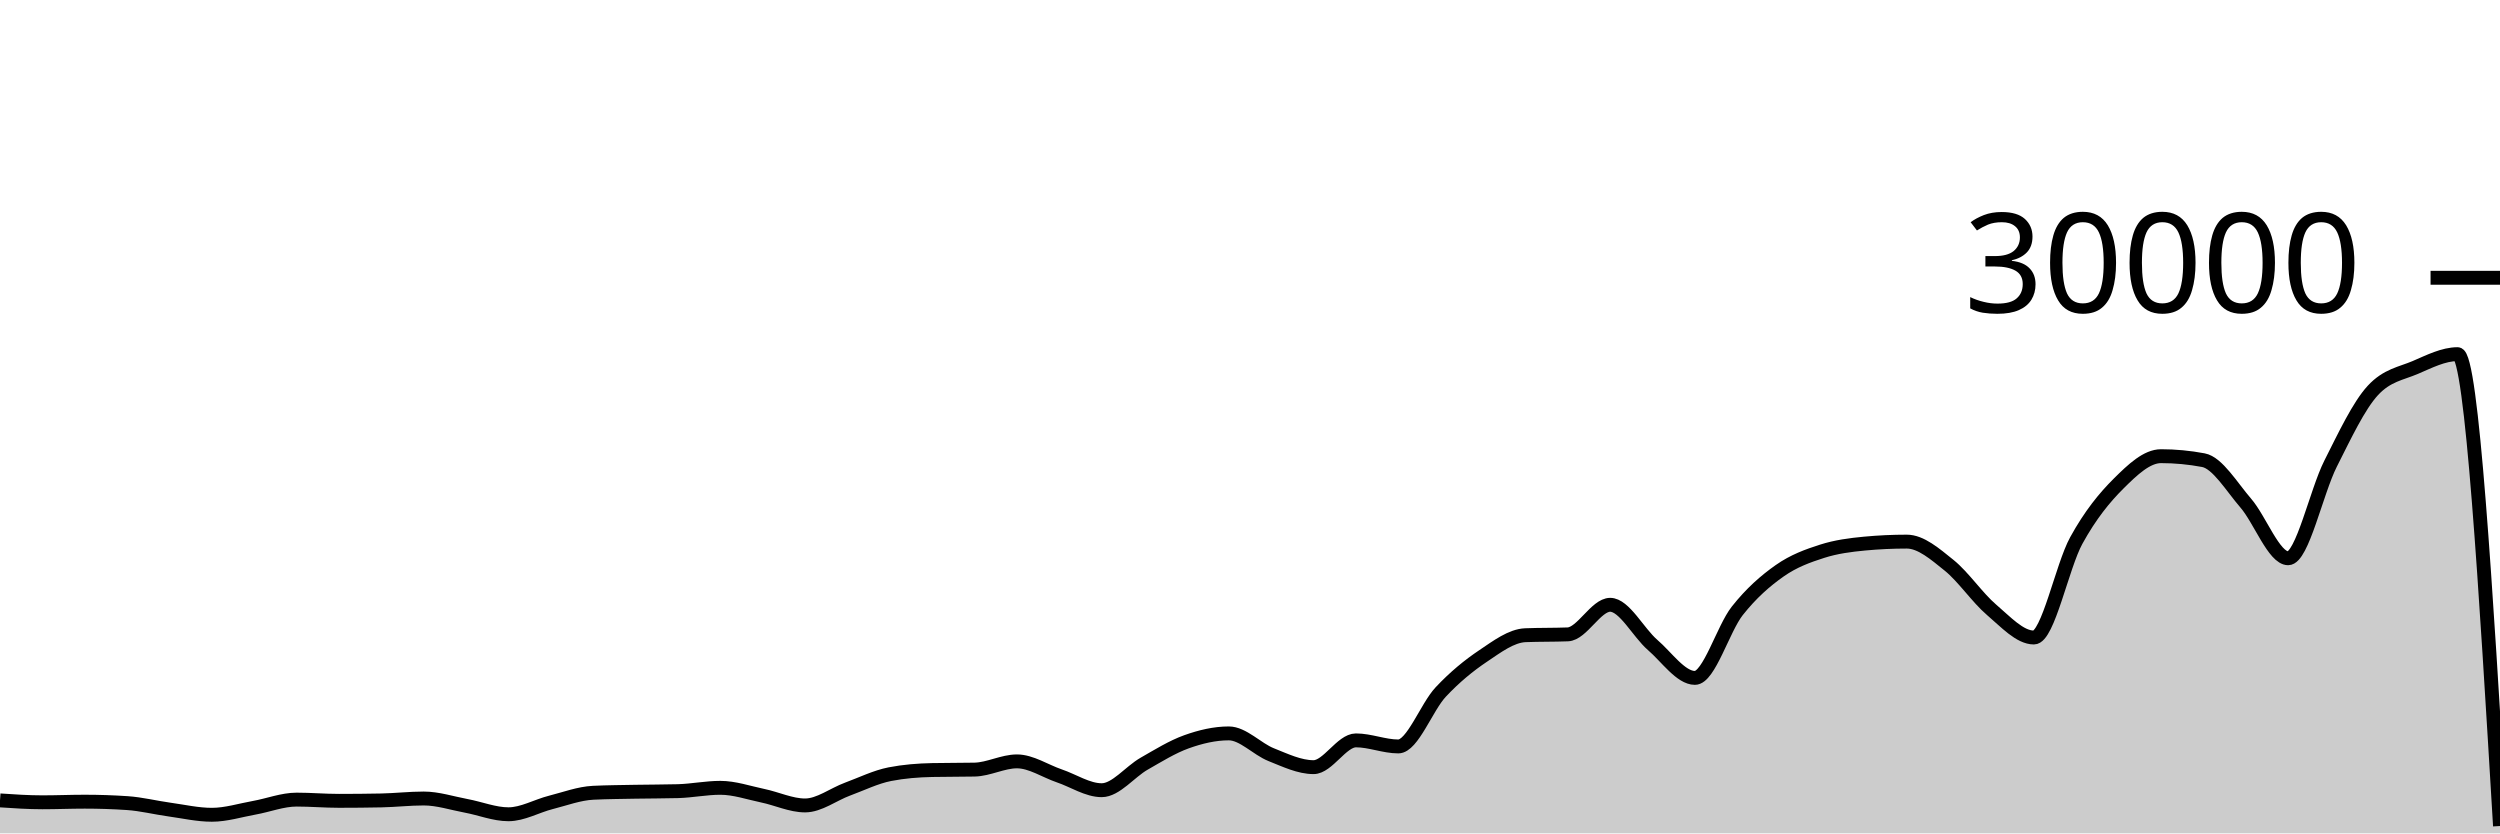
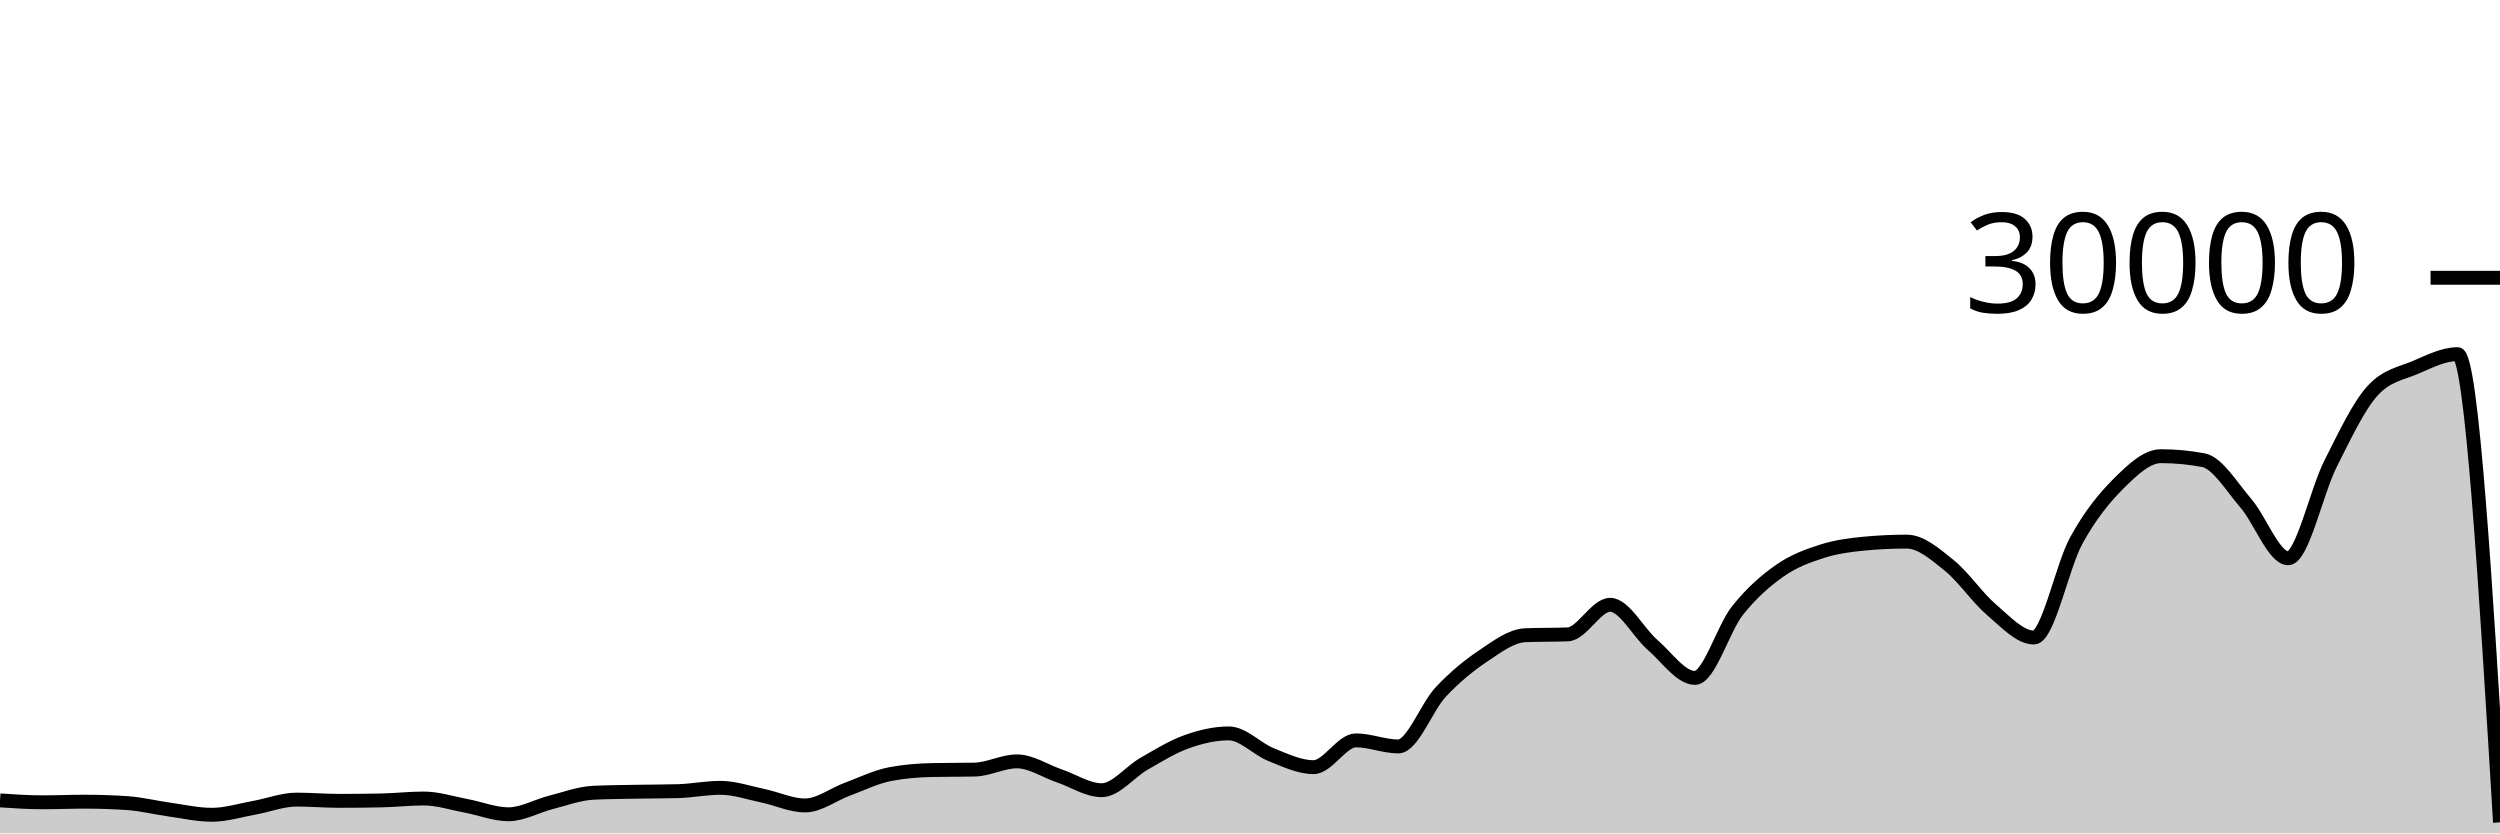
<svg xmlns="http://www.w3.org/2000/svg" viewBox="0 0 180 60">
  <g transform="translate(0,20)">
-     <path class="area" fill="rgba(0, 0, 0, 0.2)" d="M0,37.628C1.017,37.697,2.034,37.765,3.051,37.765C4.068,37.765,5.085,37.721,6.102,37.721C7.119,37.721,8.136,37.755,9.153,37.823C10.169,37.89,11.186,38.149,12.203,38.289C13.22,38.43,14.237,38.664,15.254,38.664C16.271,38.664,17.288,38.341,18.305,38.159C19.322,37.977,20.339,37.572,21.356,37.572C22.373,37.572,23.39,37.661,24.407,37.661C25.424,37.661,26.441,37.651,27.458,37.631C28.475,37.61,29.492,37.492,30.508,37.492C31.525,37.492,32.542,37.831,33.559,38.02C34.576,38.209,35.593,38.627,36.61,38.627C37.627,38.627,38.644,38.031,39.661,37.773C40.678,37.515,41.695,37.128,42.712,37.079C43.729,37.03,44.746,37.025,45.763,37.005C46.78,36.986,47.797,36.991,48.814,36.963C49.831,36.934,50.847,36.723,51.864,36.723C52.881,36.723,53.898,37.079,54.915,37.291C55.932,37.502,56.949,37.992,57.966,37.992C58.983,37.992,60,37.194,61.017,36.819C62.034,36.444,63.051,35.94,64.068,35.741C65.085,35.542,66.102,35.464,67.119,35.443C68.136,35.421,69.153,35.432,70.169,35.411C71.186,35.389,72.203,34.819,73.22,34.819C74.237,34.819,75.254,35.517,76.271,35.863C77.288,36.209,78.305,36.895,79.322,36.895C80.339,36.895,81.356,35.57,82.373,34.989C83.39,34.408,84.407,33.774,85.424,33.409C86.441,33.045,87.458,32.804,88.475,32.804C89.492,32.804,90.508,33.931,91.525,34.336C92.542,34.741,93.559,35.235,94.576,35.235C95.593,35.235,96.61,33.307,97.627,33.307C98.644,33.307,99.661,33.744,100.678,33.744C101.695,33.744,102.712,30.913,103.729,29.828C104.746,28.743,105.763,27.914,106.78,27.232C107.797,26.55,108.814,25.775,109.831,25.735C110.847,25.695,111.864,25.715,112.881,25.675C113.898,25.635,114.915,23.545,115.932,23.545C116.949,23.545,117.966,25.553,118.983,26.431C120,27.308,121.017,28.809,122.034,28.809C123.051,28.809,124.068,25.266,125.085,23.98C126.102,22.694,127.119,21.81,128.136,21.096C129.153,20.382,130.169,20.019,131.186,19.693C132.203,19.367,133.22,19.236,134.237,19.14C135.254,19.044,136.271,18.996,137.288,18.996C138.305,18.996,139.322,19.886,140.339,20.704C141.356,21.522,142.373,23.036,143.39,23.903C144.407,24.769,145.424,25.901,146.441,25.901C147.458,25.901,148.475,20.765,149.492,18.917C150.508,17.07,151.525,15.827,152.542,14.815C153.559,13.803,154.576,12.845,155.593,12.845C156.61,12.845,157.627,12.941,158.644,13.132C159.661,13.323,160.678,15.047,161.695,16.224C162.712,17.401,163.729,20.195,164.746,20.195C165.763,20.195,166.78,15.407,167.797,13.393C168.814,11.379,169.831,9.212,170.847,8.111C171.864,7.009,172.881,6.894,173.898,6.459C174.915,6.023,175.932,5.499,176.949,5.499C177.966,5.499,178.983,22.486,180,39.473L180,40C178.983,40,177.966,40,176.949,40C175.932,40,174.915,40,173.898,40C172.881,40,171.864,40,170.847,40C169.831,40,168.814,40,167.797,40C166.78,40,165.763,40,164.746,40C163.729,40,162.712,40,161.695,40C160.678,40,159.661,40,158.644,40C157.627,40,156.61,40,155.593,40C154.576,40,153.559,40,152.542,40C151.525,40,150.508,40,149.492,40C148.475,40,147.458,40,146.441,40C145.424,40,144.407,40,143.39,40C142.373,40,141.356,40,140.339,40C139.322,40,138.305,40,137.288,40C136.271,40,135.254,40,134.237,40C133.22,40,132.203,40,131.186,40C130.169,40,129.153,40,128.136,40C127.119,40,126.102,40,125.085,40C124.068,40,123.051,40,122.034,40C121.017,40,120,40,118.983,40C117.966,40,116.949,40,115.932,40C114.915,40,113.898,40,112.881,40C111.864,40,110.847,40,109.831,40C108.814,40,107.797,40,106.78,40C105.763,40,104.746,40,103.729,40C102.712,40,101.695,40,100.678,40C99.661,40,98.644,40,97.627,40C96.61,40,95.593,40,94.576,40C93.559,40,92.542,40,91.525,40C90.508,40,89.492,40,88.475,40C87.458,40,86.441,40,85.424,40C84.407,40,83.39,40,82.373,40C81.356,40,80.339,40,79.322,40C78.305,40,77.288,40,76.271,40C75.254,40,74.237,40,73.22,40C72.203,40,71.186,40,70.169,40C69.153,40,68.136,40,67.119,40C66.102,40,65.085,40,64.068,40C63.051,40,62.034,40,61.017,40C60,40,58.983,40,57.966,40C56.949,40,55.932,40,54.915,40C53.898,40,52.881,40,51.864,40C50.847,40,49.831,40,48.814,40C47.797,40,46.78,40,45.763,40C44.746,40,43.729,40,42.712,40C41.695,40,40.678,40,39.661,40C38.644,40,37.627,40,36.61,40C35.593,40,34.576,40,33.559,40C32.542,40,31.525,40,30.508,40C29.492,40,28.475,40,27.458,40C26.441,40,25.424,40,24.407,40C23.39,40,22.373,40,21.356,40C20.339,40,19.322,40,18.305,40C17.288,40,16.271,40,15.254,40C14.237,40,13.22,40,12.203,40C11.186,40,10.169,40,9.153,40C8.136,40,7.119,40,6.102,40C5.085,40,4.068,40,3.051,40C2.034,40,1.017,40,0,40Z" />
-     <path class="line" stroke="black" fill="none" d="M0,37.628C1.017,37.697,2.034,37.765,3.051,37.765C4.068,37.765,5.085,37.721,6.102,37.721C7.119,37.721,8.136,37.755,9.153,37.823C10.169,37.89,11.186,38.149,12.203,38.289C13.22,38.43,14.237,38.664,15.254,38.664C16.271,38.664,17.288,38.341,18.305,38.159C19.322,37.977,20.339,37.572,21.356,37.572C22.373,37.572,23.39,37.661,24.407,37.661C25.424,37.661,26.441,37.651,27.458,37.631C28.475,37.61,29.492,37.492,30.508,37.492C31.525,37.492,32.542,37.831,33.559,38.02C34.576,38.209,35.593,38.627,36.61,38.627C37.627,38.627,38.644,38.031,39.661,37.773C40.678,37.515,41.695,37.128,42.712,37.079C43.729,37.03,44.746,37.025,45.763,37.005C46.78,36.986,47.797,36.991,48.814,36.963C49.831,36.934,50.847,36.723,51.864,36.723C52.881,36.723,53.898,37.079,54.915,37.291C55.932,37.502,56.949,37.992,57.966,37.992C58.983,37.992,60,37.194,61.017,36.819C62.034,36.444,63.051,35.94,64.068,35.741C65.085,35.542,66.102,35.464,67.119,35.443C68.136,35.421,69.153,35.432,70.169,35.411C71.186,35.389,72.203,34.819,73.22,34.819C74.237,34.819,75.254,35.517,76.271,35.863C77.288,36.209,78.305,36.895,79.322,36.895C80.339,36.895,81.356,35.57,82.373,34.989C83.39,34.408,84.407,33.774,85.424,33.409C86.441,33.045,87.458,32.804,88.475,32.804C89.492,32.804,90.508,33.931,91.525,34.336C92.542,34.741,93.559,35.235,94.576,35.235C95.593,35.235,96.61,33.307,97.627,33.307C98.644,33.307,99.661,33.744,100.678,33.744C101.695,33.744,102.712,30.913,103.729,29.828C104.746,28.743,105.763,27.914,106.78,27.232C107.797,26.55,108.814,25.775,109.831,25.735C110.847,25.695,111.864,25.715,112.881,25.675C113.898,25.635,114.915,23.545,115.932,23.545C116.949,23.545,117.966,25.553,118.983,26.431C120,27.308,121.017,28.809,122.034,28.809C123.051,28.809,124.068,25.266,125.085,23.98C126.102,22.694,127.119,21.81,128.136,21.096C129.153,20.382,130.169,20.019,131.186,19.693C132.203,19.367,133.22,19.236,134.237,19.14C135.254,19.044,136.271,18.996,137.288,18.996C138.305,18.996,139.322,19.886,140.339,20.704C141.356,21.522,142.373,23.036,143.39,23.903C144.407,24.769,145.424,25.901,146.441,25.901C147.458,25.901,148.475,20.765,149.492,18.917C150.508,17.07,151.525,15.827,152.542,14.815C153.559,13.803,154.576,12.845,155.593,12.845C156.61,12.845,157.627,12.941,158.644,13.132C159.661,13.323,160.678,15.047,161.695,16.224C162.712,17.401,163.729,20.195,164.746,20.195C165.763,20.195,166.78,15.407,167.797,13.393C168.814,11.379,169.831,9.212,170.847,8.111C171.864,7.009,172.881,6.894,173.898,6.459C174.915,6.023,175.932,5.499,176.949,5.499C177.966,5.499,178.983,22.486,180,39.473" />
+     <path class="area" fill="rgba(0, 0, 0, 0.2)" d="M0,37.628C1.017,37.697,2.034,37.765,3.051,37.765C4.068,37.765,5.085,37.721,6.102,37.721C7.119,37.721,8.136,37.755,9.153,37.823C10.169,37.89,11.186,38.149,12.203,38.289C13.22,38.43,14.237,38.664,15.254,38.664C16.271,38.664,17.288,38.341,18.305,38.159C19.322,37.977,20.339,37.572,21.356,37.572C22.373,37.572,23.39,37.661,24.407,37.661C25.424,37.661,26.441,37.651,27.458,37.631C28.475,37.61,29.492,37.492,30.508,37.492C31.525,37.492,32.542,37.831,33.559,38.02C34.576,38.209,35.593,38.627,36.61,38.627C37.627,38.627,38.644,38.031,39.661,37.773C40.678,37.515,41.695,37.128,42.712,37.079C43.729,37.03,44.746,37.025,45.763,37.005C46.78,36.986,47.797,36.991,48.814,36.963C49.831,36.934,50.847,36.723,51.864,36.723C52.881,36.723,53.898,37.079,54.915,37.291C55.932,37.502,56.949,37.992,57.966,37.992C58.983,37.992,60,37.194,61.017,36.819C62.034,36.444,63.051,35.94,64.068,35.741C65.085,35.542,66.102,35.464,67.119,35.443C68.136,35.421,69.153,35.432,70.169,35.411C71.186,35.389,72.203,34.819,73.22,34.819C74.237,34.819,75.254,35.517,76.271,35.863C77.288,36.209,78.305,36.895,79.322,36.895C80.339,36.895,81.356,35.57,82.373,34.989C83.39,34.408,84.407,33.774,85.424,33.409C86.441,33.045,87.458,32.804,88.475,32.804C89.492,32.804,90.508,33.931,91.525,34.336C92.542,34.741,93.559,35.235,94.576,35.235C95.593,35.235,96.61,33.307,97.627,33.307C98.644,33.307,99.661,33.744,100.678,33.744C101.695,33.744,102.712,30.913,103.729,29.828C104.746,28.743,105.763,27.914,106.78,27.232C107.797,26.55,108.814,25.775,109.831,25.735C110.847,25.695,111.864,25.715,112.881,25.675C113.898,25.635,114.915,23.545,115.932,23.545C116.949,23.545,117.966,25.553,118.983,26.431C120,27.308,121.017,28.809,122.034,28.809C123.051,28.809,124.068,25.266,125.085,23.98C126.102,22.694,127.119,21.81,128.136,21.096C129.153,20.382,130.169,20.019,131.186,19.693C132.203,19.367,133.22,19.236,134.237,19.14C135.254,19.044,136.271,18.996,137.288,18.996C138.305,18.996,139.322,19.886,140.339,20.704C141.356,21.522,142.373,23.036,143.39,23.903C144.407,24.769,145.424,25.901,146.441,25.901C147.458,25.901,148.475,20.765,149.492,18.917C150.508,17.07,151.525,15.827,152.542,14.815C153.559,13.803,154.576,12.845,155.593,12.845C156.61,12.845,157.627,12.941,158.644,13.132C159.661,13.323,160.678,15.047,161.695,16.224C162.712,17.401,163.729,20.195,164.746,20.195C165.763,20.195,166.78,15.407,167.797,13.393C168.814,11.379,169.831,9.212,170.847,8.111C171.864,7.009,172.881,6.894,173.898,6.459C174.915,6.023,175.932,5.499,176.949,5.499C177.966,5.499,178.983,22.354,180,39.209L180,40C178.983,40,177.966,40,176.949,40C175.932,40,174.915,40,173.898,40C172.881,40,171.864,40,170.847,40C169.831,40,168.814,40,167.797,40C166.78,40,165.763,40,164.746,40C163.729,40,162.712,40,161.695,40C160.678,40,159.661,40,158.644,40C157.627,40,156.61,40,155.593,40C154.576,40,153.559,40,152.542,40C151.525,40,150.508,40,149.492,40C148.475,40,147.458,40,146.441,40C145.424,40,144.407,40,143.39,40C142.373,40,141.356,40,140.339,40C139.322,40,138.305,40,137.288,40C136.271,40,135.254,40,134.237,40C133.22,40,132.203,40,131.186,40C130.169,40,129.153,40,128.136,40C127.119,40,126.102,40,125.085,40C124.068,40,123.051,40,122.034,40C121.017,40,120,40,118.983,40C117.966,40,116.949,40,115.932,40C114.915,40,113.898,40,112.881,40C111.864,40,110.847,40,109.831,40C108.814,40,107.797,40,106.78,40C105.763,40,104.746,40,103.729,40C102.712,40,101.695,40,100.678,40C99.661,40,98.644,40,97.627,40C96.61,40,95.593,40,94.576,40C93.559,40,92.542,40,91.525,40C90.508,40,89.492,40,88.475,40C87.458,40,86.441,40,85.424,40C84.407,40,83.39,40,82.373,40C81.356,40,80.339,40,79.322,40C78.305,40,77.288,40,76.271,40C75.254,40,74.237,40,73.22,40C72.203,40,71.186,40,70.169,40C69.153,40,68.136,40,67.119,40C66.102,40,65.085,40,64.068,40C63.051,40,62.034,40,61.017,40C60,40,58.983,40,57.966,40C56.949,40,55.932,40,54.915,40C53.898,40,52.881,40,51.864,40C50.847,40,49.831,40,48.814,40C47.797,40,46.78,40,45.763,40C44.746,40,43.729,40,42.712,40C41.695,40,40.678,40,39.661,40C38.644,40,37.627,40,36.61,40C35.593,40,34.576,40,33.559,40C32.542,40,31.525,40,30.508,40C29.492,40,28.475,40,27.458,40C26.441,40,25.424,40,24.407,40C23.39,40,22.373,40,21.356,40C20.339,40,19.322,40,18.305,40C17.288,40,16.271,40,15.254,40C14.237,40,13.22,40,12.203,40C11.186,40,10.169,40,9.153,40C8.136,40,7.119,40,6.102,40C5.085,40,4.068,40,3.051,40C2.034,40,1.017,40,0,40Z" />
+     <path class="line" stroke="black" fill="none" d="M0,37.628C1.017,37.697,2.034,37.765,3.051,37.765C4.068,37.765,5.085,37.721,6.102,37.721C7.119,37.721,8.136,37.755,9.153,37.823C10.169,37.89,11.186,38.149,12.203,38.289C13.22,38.43,14.237,38.664,15.254,38.664C16.271,38.664,17.288,38.341,18.305,38.159C19.322,37.977,20.339,37.572,21.356,37.572C22.373,37.572,23.39,37.661,24.407,37.661C25.424,37.661,26.441,37.651,27.458,37.631C28.475,37.61,29.492,37.492,30.508,37.492C31.525,37.492,32.542,37.831,33.559,38.02C34.576,38.209,35.593,38.627,36.61,38.627C37.627,38.627,38.644,38.031,39.661,37.773C40.678,37.515,41.695,37.128,42.712,37.079C43.729,37.03,44.746,37.025,45.763,37.005C46.78,36.986,47.797,36.991,48.814,36.963C49.831,36.934,50.847,36.723,51.864,36.723C52.881,36.723,53.898,37.079,54.915,37.291C55.932,37.502,56.949,37.992,57.966,37.992C58.983,37.992,60,37.194,61.017,36.819C62.034,36.444,63.051,35.94,64.068,35.741C65.085,35.542,66.102,35.464,67.119,35.443C68.136,35.421,69.153,35.432,70.169,35.411C71.186,35.389,72.203,34.819,73.22,34.819C74.237,34.819,75.254,35.517,76.271,35.863C77.288,36.209,78.305,36.895,79.322,36.895C80.339,36.895,81.356,35.57,82.373,34.989C83.39,34.408,84.407,33.774,85.424,33.409C86.441,33.045,87.458,32.804,88.475,32.804C89.492,32.804,90.508,33.931,91.525,34.336C92.542,34.741,93.559,35.235,94.576,35.235C95.593,35.235,96.61,33.307,97.627,33.307C98.644,33.307,99.661,33.744,100.678,33.744C101.695,33.744,102.712,30.913,103.729,29.828C104.746,28.743,105.763,27.914,106.78,27.232C107.797,26.55,108.814,25.775,109.831,25.735C110.847,25.695,111.864,25.715,112.881,25.675C113.898,25.635,114.915,23.545,115.932,23.545C116.949,23.545,117.966,25.553,118.983,26.431C120,27.308,121.017,28.809,122.034,28.809C123.051,28.809,124.068,25.266,125.085,23.98C126.102,22.694,127.119,21.81,128.136,21.096C129.153,20.382,130.169,20.019,131.186,19.693C132.203,19.367,133.22,19.236,134.237,19.14C135.254,19.044,136.271,18.996,137.288,18.996C138.305,18.996,139.322,19.886,140.339,20.704C141.356,21.522,142.373,23.036,143.39,23.903C144.407,24.769,145.424,25.901,146.441,25.901C147.458,25.901,148.475,20.765,149.492,18.917C150.508,17.07,151.525,15.827,152.542,14.815C153.559,13.803,154.576,12.845,155.593,12.845C156.61,12.845,157.627,12.941,158.644,13.132C159.661,13.323,160.678,15.047,161.695,16.224C162.712,17.401,163.729,20.195,164.746,20.195C165.763,20.195,166.78,15.407,167.797,13.393C168.814,11.379,169.831,9.212,170.847,8.111C171.864,7.009,172.881,6.894,173.898,6.459C174.915,6.023,175.932,5.499,176.949,5.499C177.966,5.499,178.983,22.354,180,39.209" />
    <path class="axis-ceiling" stroke-width="1" stroke="black" fill="none" d="M175,0L180,0" />
    <text class="axis-ceiling-label" font-family="sans-serif" text-anchor="end" font-size="10px" x="170" y="2.5">30000</text>
  </g>
</svg>
